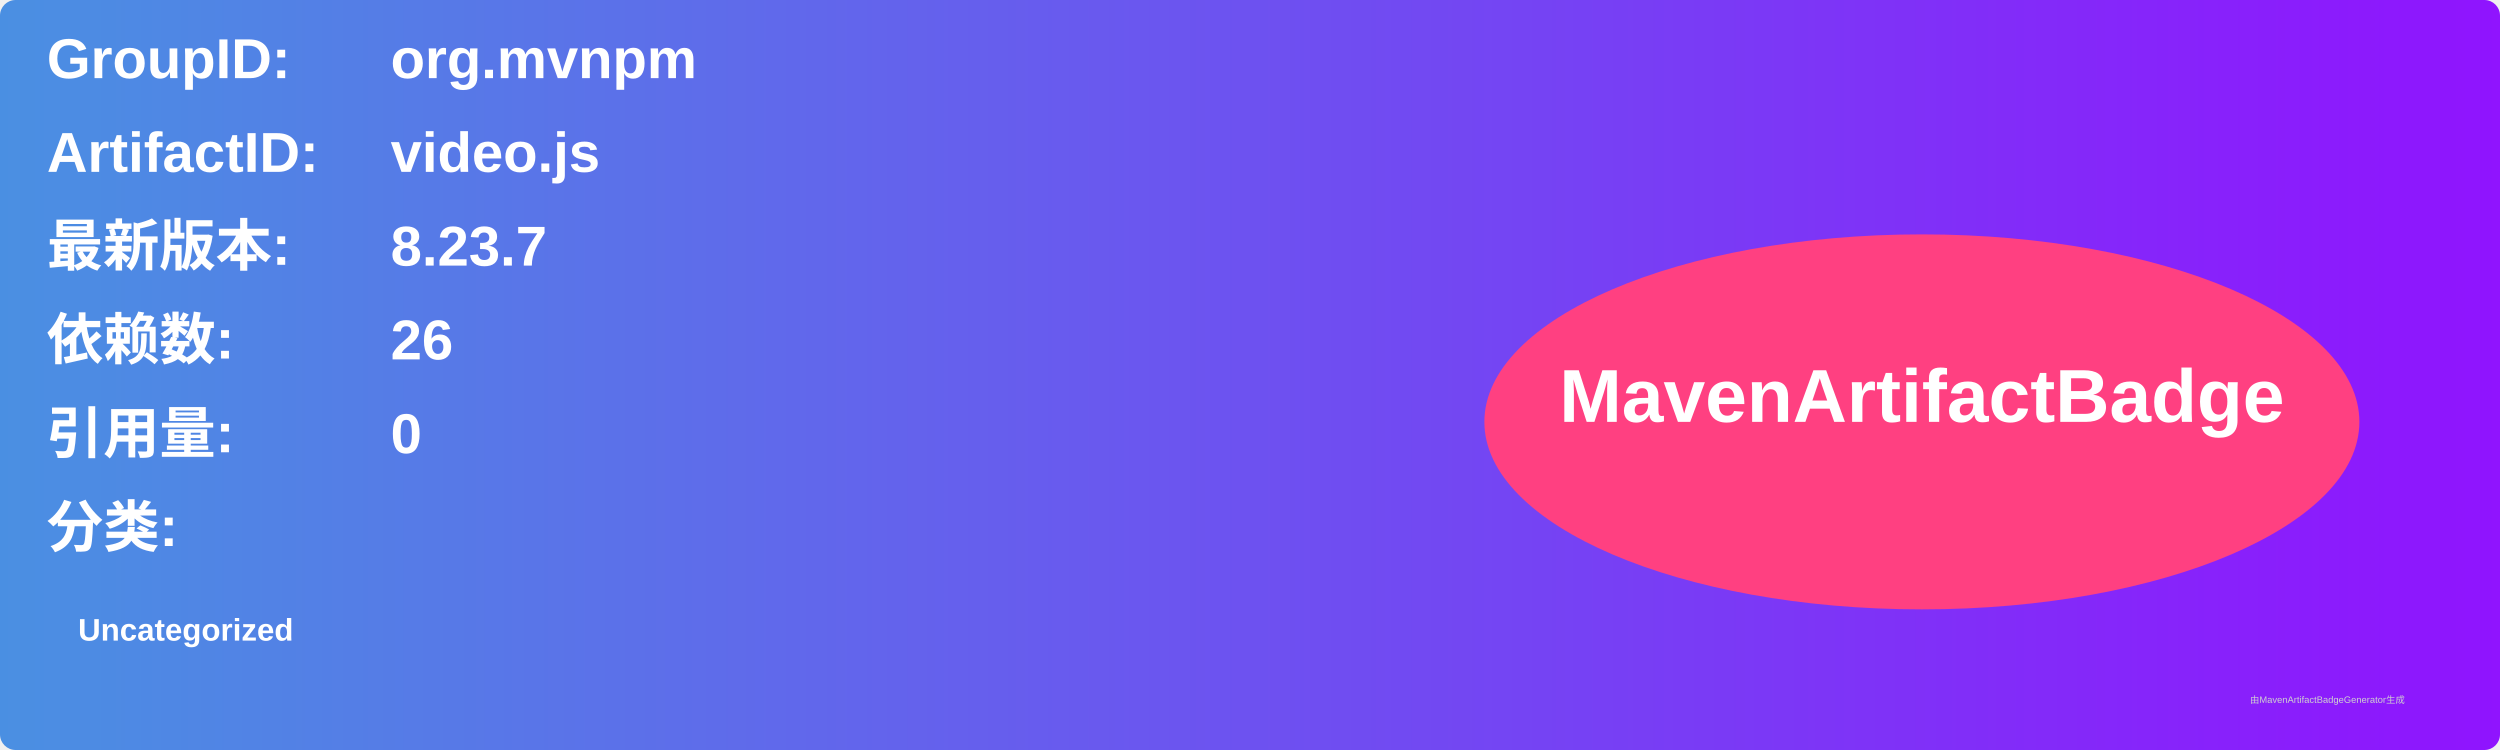
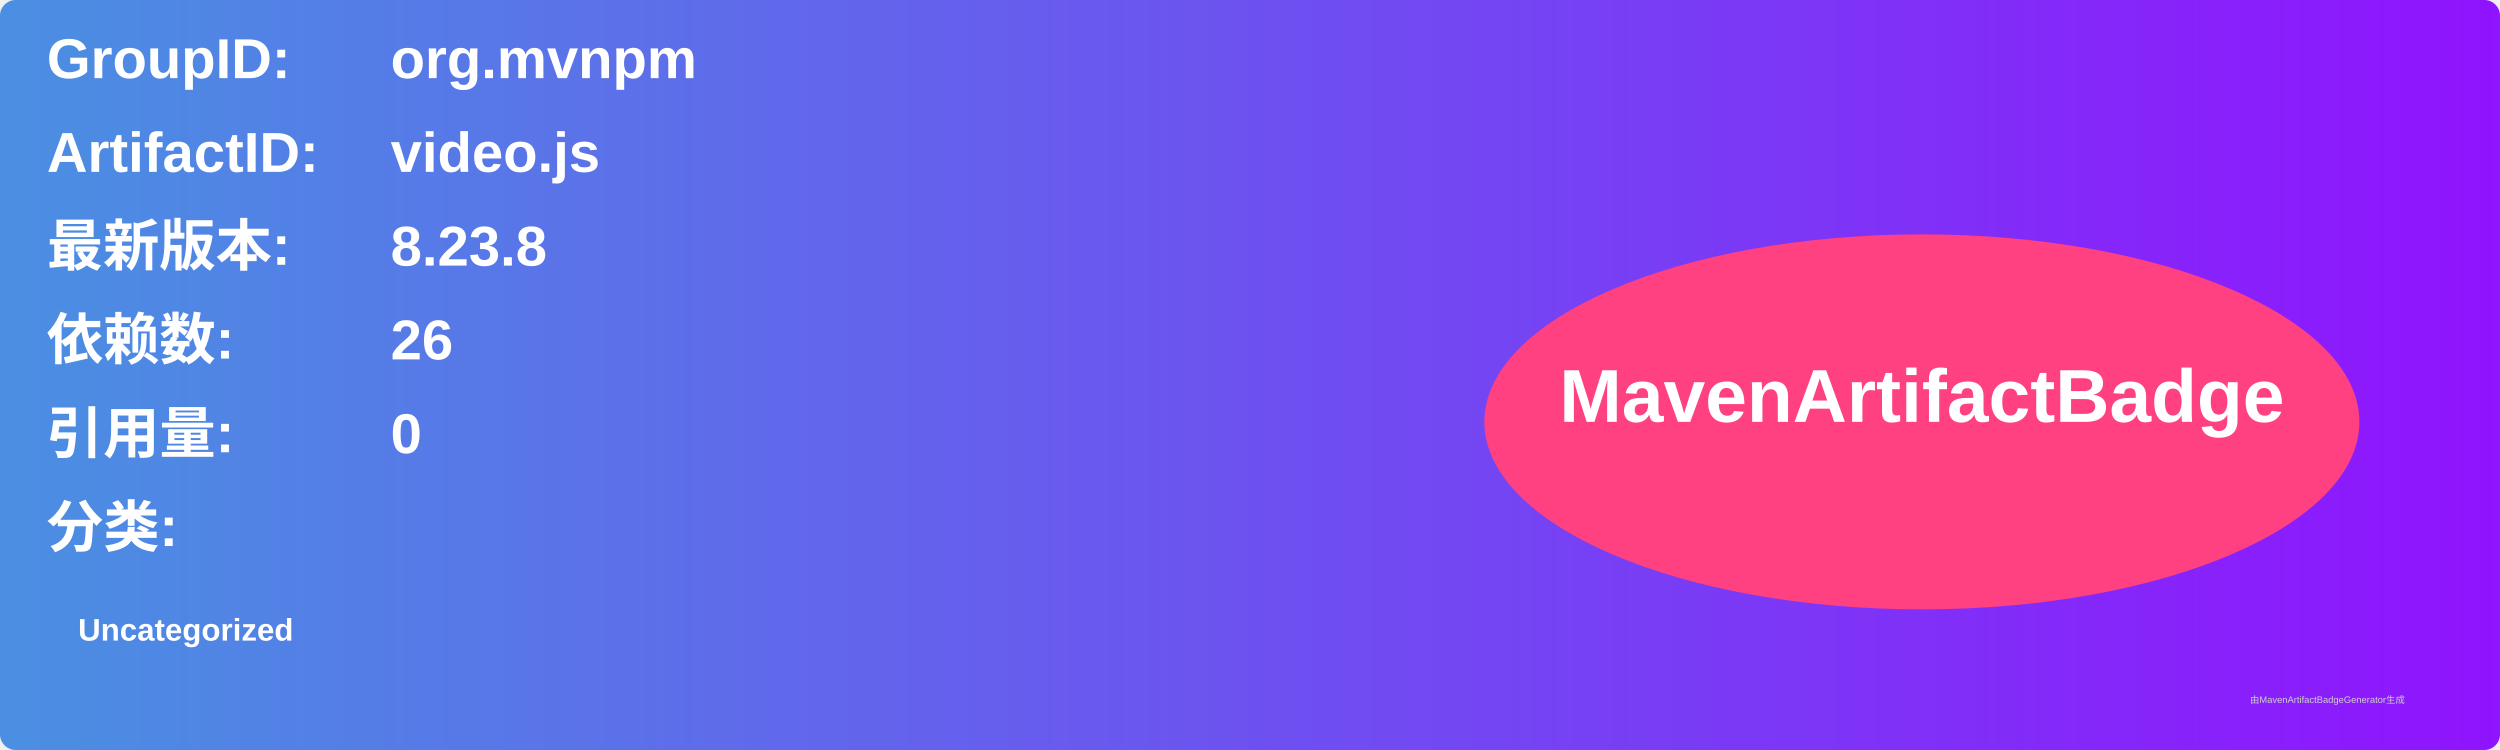
<svg xmlns="http://www.w3.org/2000/svg" width="800" height="240" viewBox="0 0 800 240">
  <linearGradient id="grad" x1="0%" y1="0%" x2="100%" y2="0%">
    <stop offset="0%" stop-color="#4a90e2" />
    <stop offset="100%" stop-color="#9013fe" />
  </linearGradient>
  <rect width="100%" height="100%" rx="5" ry="5" fill="url(#grad)" />
  <g transform="translate(15, 15)">
    <text x="0" y="10" font-family="Arial" font-size="18" fill="white" font-weight="bold" width="260">GroupID:</text>
    <text x="110" y="10" font-family="Arial" font-size="18" fill="white" font-weight="bold" width="460">org.mvnpm</text>
    <text x="0" y="40" font-family="Arial" font-size="18" fill="white" font-weight="bold" width="260">ArtifactID:</text>
    <text x="110" y="40" font-family="Arial" font-size="18" fill="white" font-weight="bold" width="460">video.js</text>
    <text x="0" y="70" font-family="Arial" font-size="18" fill="white" font-weight="bold">最新版本:</text>
    <text x="110" y="70" font-family="Arial" font-size="18" fill="white" font-weight="bold">
-       <tspan font-weight="bold">8.23.7</tspan>
+       <tspan font-weight="bold">8.23.8</tspan>
    </text>
    <text x="0" y="100" font-family="Arial" font-size="18" fill="white" font-weight="bold">依赖数: </text>
    <text x="110" y="100" font-family="Arial" font-size="18" fill="white">
      <tspan font-weight="bold">26</tspan>
    </text>
    <text x="0" y="130" font-family="Arial" font-size="18" fill="white" font-weight="bold">引用量: </text>
    <text x="110" y="130" font-family="Arial" font-size="18" fill="white">
      <tspan font-weight="bold">0</tspan>
    </text>
    <text x="0" y="160" font-family="Arial" font-size="18" fill="white" font-weight="bold">分类:</text>
    <text x="10" y="190" font-family="Arial" font-size="10" fill="white">
      <tspan font-weight="bold">Uncategorized</tspan>
    </text>
    <ellipse cx="600" cy="120" rx="140" ry="60" fill="#ff4081" />
    <text x="600" y="120" text-anchor="middle" font-family="Arial" font-size="24" fill="white" font-weight="bold">MavenArtifactBadge</text>
  </g>
  <text x="720" y="225" font-family="Arial" font-size="3" fill="#d0d0d0">由MavenArtifactBadgeGenerator生成</text>
</svg>
